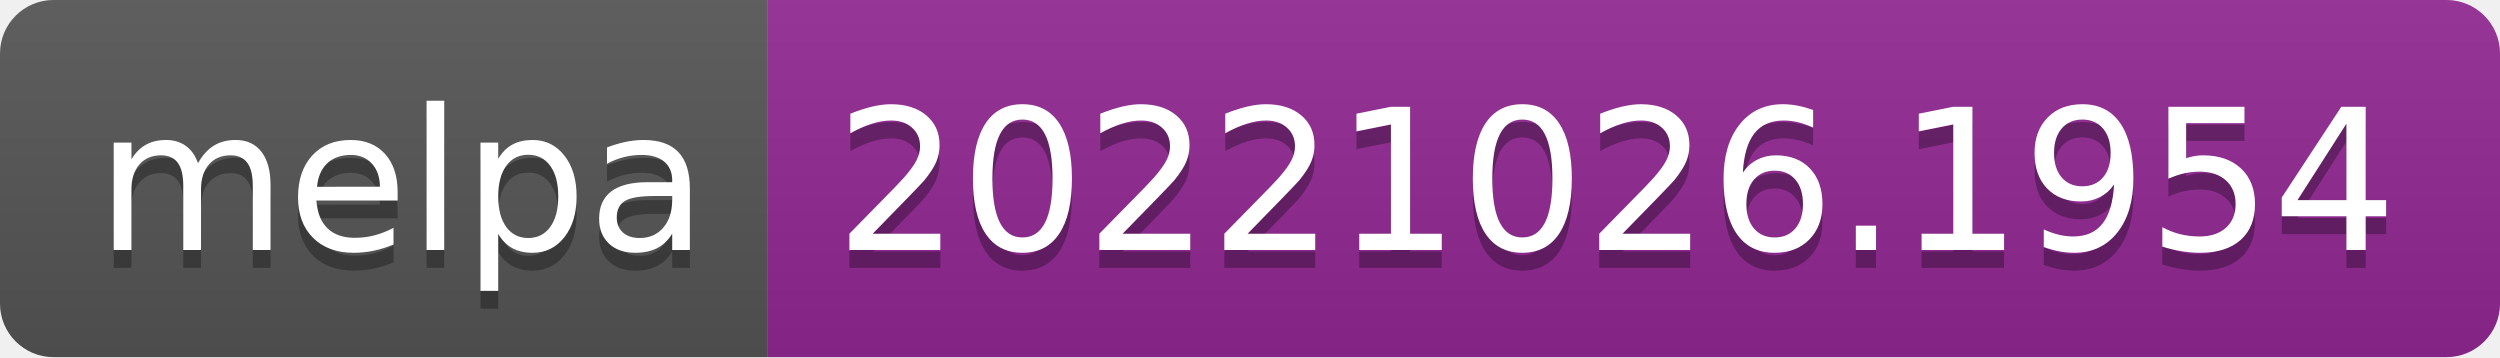
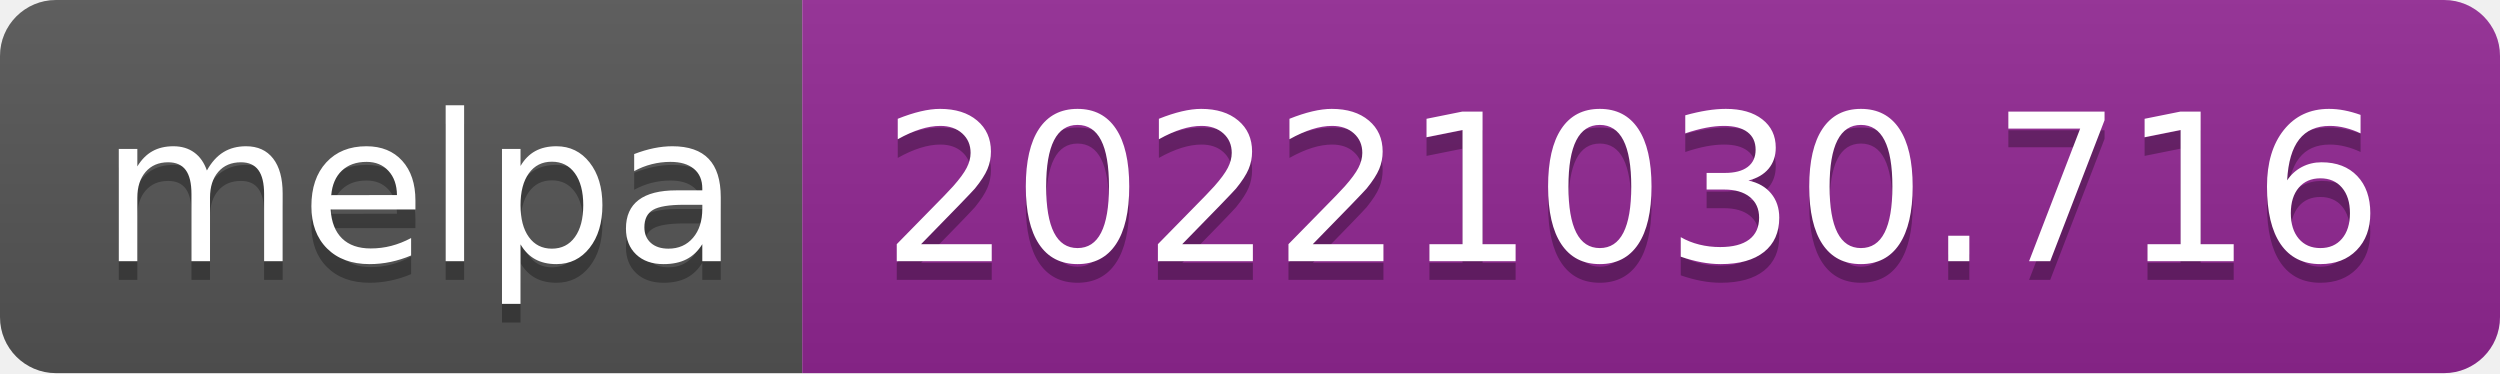
- <svg xmlns="http://www.w3.org/2000/svg" width="140" height="20" role="img" aria-label="melpa: 20221026.1954">
+ <svg xmlns="http://www.w3.org/2000/svg" width="134" height="20" role="img" aria-label="melpa: 20221030.716">
  <linearGradient id="s" x2="0" y2="100%">
    <stop offset="0" stop-color="#bbb" stop-opacity=".1" />
    <stop offset="1" stop-opacity=".1" />
  </linearGradient>
  <clipPath id="r">
-     <rect width="140" height="20" rx="3" fill="#fff" />
+     <rect width="134" height="20" rx="3" fill="#fff" />
  </clipPath>
  <g clip-path="url(#r)">
    <rect width="43" height="20" fill="#555" />
-     <rect x="43" width="97" height="20" fill="#922793" />
-     <rect width="140" height="20" fill="url(#s)" />
+     <rect x="43" width="91" height="20" fill="#922793" />
+     <rect width="134" height="20" fill="url(#s)" />
  </g>
  <g fill="#fff" text-anchor="middle" font-family="Verdana,Geneva,DejaVu Sans,sans-serif" text-rendering="geometricPrecision" font-size="110">
    <text aria-hidden="true" x="225" y="150" fill="#010101" fill-opacity=".3" transform="scale(.1)" textLength="330">melpa</text>
    <text x="225" y="140" transform="scale(.1)" fill="#fff" textLength="330">melpa</text>
-     <text aria-hidden="true" x="905" y="150" fill="#010101" fill-opacity=".3" transform="scale(.1)" textLength="870">20221026.1954</text>
-     <text x="905" y="140" transform="scale(.1)" fill="#fff" textLength="870">20221026.1954</text>
+     <text aria-hidden="true" x="875" y="150" fill="#010101" fill-opacity=".3" transform="scale(.1)" textLength="810">20221030.716</text>
+     <text x="875" y="140" transform="scale(.1)" fill="#fff" textLength="810">20221030.716</text>
  </g>
</svg>
